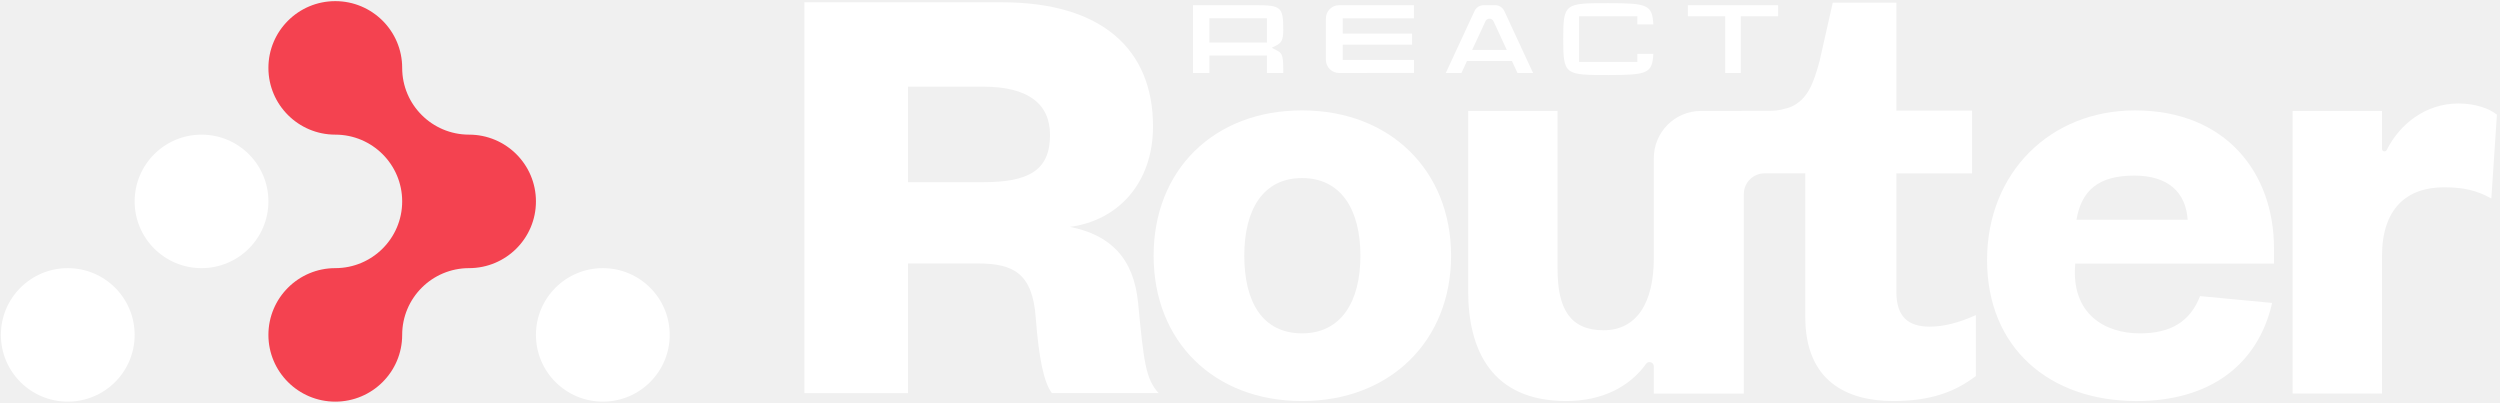
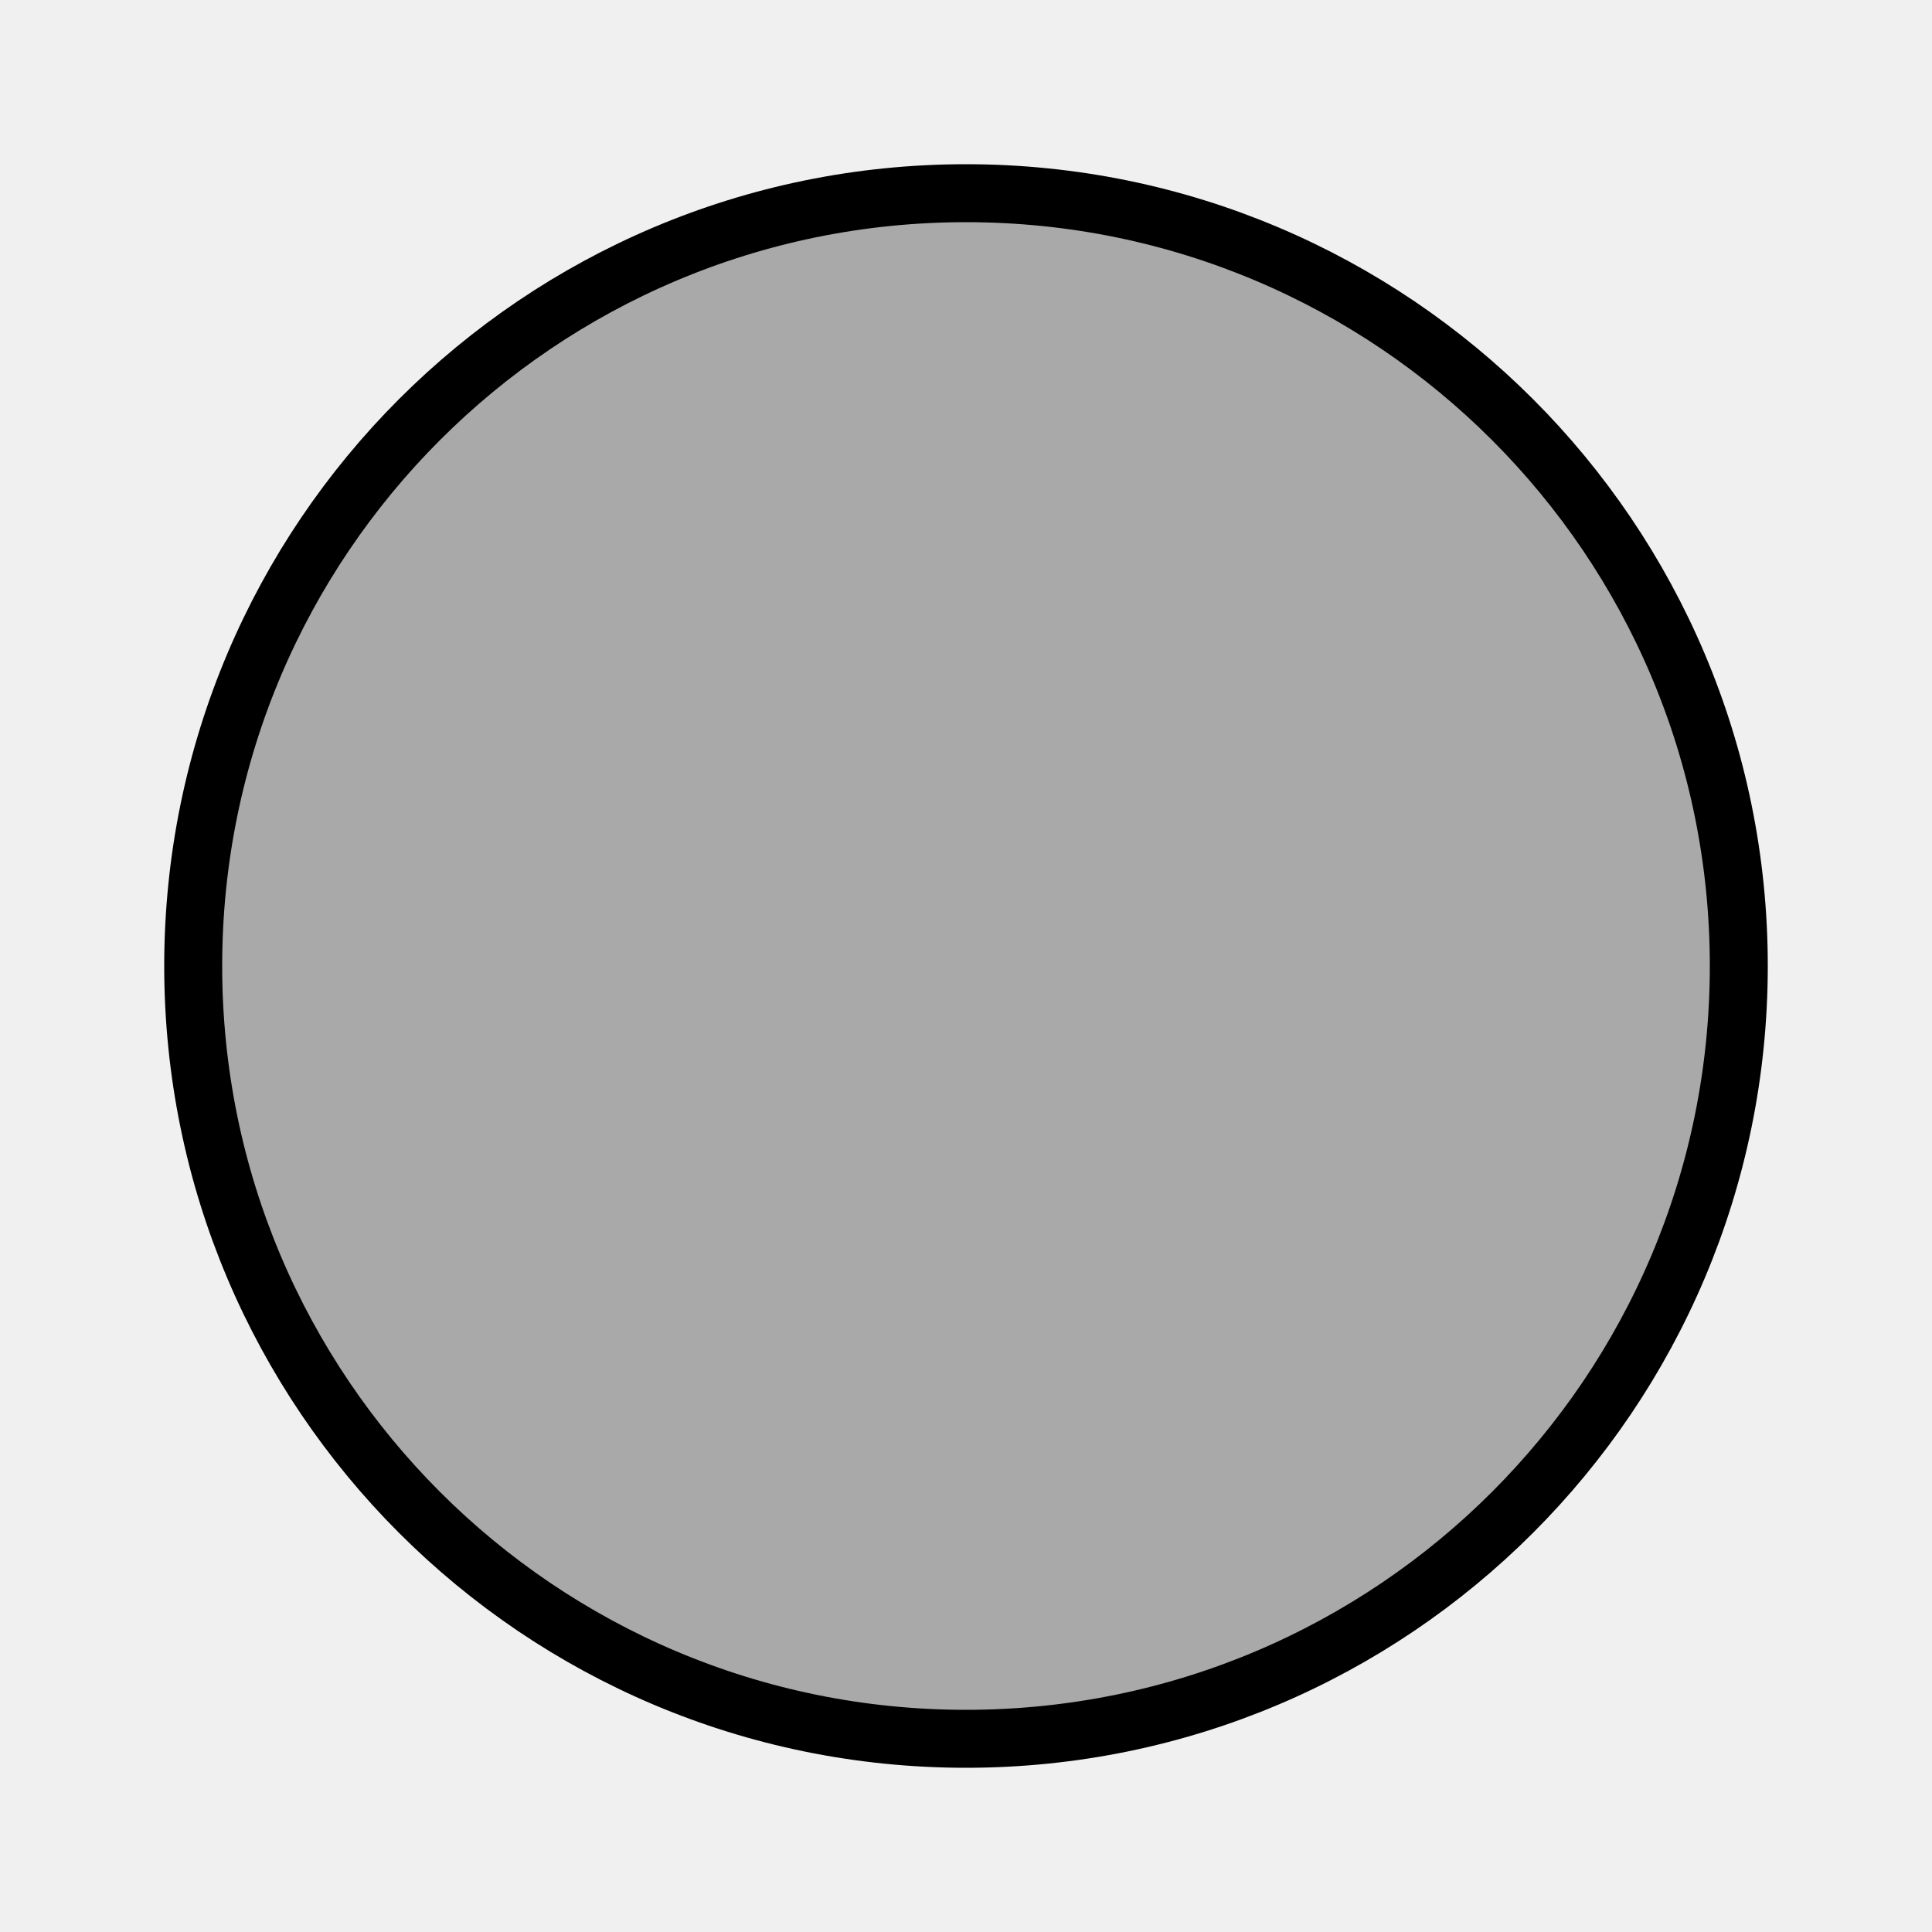
- <svg xmlns="http://www.w3.org/2000/svg" width="1080" height="174" viewBox="0 0 1080 174" fill="none">
-   <path d="M231.527 87C231.527 94.964 228.297 102.173 223.067 107.387C217.837 112.606 210.614 115.835 202.634 115.835C194.654 115.835 187.43 119.059 182.206 124.278C176.977 129.498 173.741 136.707 173.741 144.671C173.741 152.635 170.51 159.844 165.281 165.058C160.051 170.277 152.828 173.507 144.847 173.507C136.867 173.507 129.644 170.277 124.42 165.058C119.19 159.844 115.954 152.635 115.954 144.671C115.954 136.707 119.19 129.498 124.42 124.278C129.644 119.059 136.867 115.835 144.847 115.835C152.828 115.835 160.051 112.606 165.281 107.387C170.51 102.173 173.741 94.964 173.741 87C173.741 71.071 160.808 58.164 144.847 58.164C136.867 58.164 129.644 54.935 124.42 49.715C119.19 44.502 115.954 37.293 115.954 29.329C115.954 21.364 119.19 14.155 124.42 8.936C129.644 3.717 136.867 0.493 144.847 0.493C160.808 0.493 173.741 13.4 173.741 29.329C173.741 37.293 176.977 44.502 182.206 49.715C187.43 54.935 194.654 58.164 202.634 58.164C218.594 58.164 231.527 71.071 231.527 87Z" fill="#F44250" />
-   <path d="M115.954 87C115.954 71.074 103.018 58.164 87.061 58.164C71.104 58.164 58.168 71.074 58.168 87C58.168 102.925 71.104 115.835 87.061 115.835C103.018 115.835 115.954 102.925 115.954 87Z" fill="white" />
-   <path d="M58.168 144.671C58.168 128.745 45.232 115.835 29.274 115.835C13.317 115.835 0.381 128.745 0.381 144.671C0.381 160.596 13.317 173.506 29.274 173.506C45.232 173.506 58.168 160.596 58.168 144.671Z" fill="white" />
-   <path d="M289.314 144.671C289.314 128.745 276.378 115.835 260.42 115.835C244.463 115.835 231.527 128.745 231.527 144.671C231.527 160.596 244.463 173.506 260.42 173.506C276.378 173.506 289.314 160.596 289.314 144.671Z" fill="white" />
-   <g clip-path="url(#clip0_202_2131)">
-     <path d="M562.482 173.247C524.388 173.247 498.363 147.49 498.363 110.468C498.363 73.445 524.388 47.688 562.482 47.688C600.576 47.688 626.869 73.713 626.869 110.468C626.869 147.222 600.576 173.247 562.482 173.247ZM562.482 144.007C579.385 144.007 587.703 130.319 587.703 110.468C587.703 90.617 579.385 76.929 562.482 76.929C545.579 76.929 537.529 90.617 537.529 110.468C537.529 130.319 545.311 144.007 562.482 144.007Z" fill="white" />
-     <path d="M833.64 141.116C824.217 141.116 819.237 136.684 819.237 126.156V74.898H851.928V47.779H819.237V1.155H791.75L786.1 26.198C783.343 36.48 780.82 42.822 773.897 46.082C773.105 46.451 771.129 46.998 769.409 47.388C768.014 47.701 766.596 47.857 765.167 47.857H752.338V47.924H734.832C723.578 47.924 714.445 57.046 714.445 68.311V111.552C714.445 130.599 707.199 142.668 692.719 142.668C678.238 142.668 672.868 133.279 672.868 116.375V47.924H634.249V125.765C634.249 151.254 644.442 173.248 676.63 173.248C691.915 173.248 703.895 167.231 711.096 157.182C712.145 155.72 714.445 156.49 714.445 158.276V170.022H753.332V83.841C753.332 78.895 757.34 74.887 762.286 74.887H779.882V136.952C779.882 164.663 797.89 173.248 817.842 173.248C833.908 173.248 844.436 169.374 853.58 162.441V136.126C846.1 139.453 839.725 141.116 833.629 141.116H833.64Z" fill="white" />
-     <path d="M981.561 130.865C975.387 157.962 954.197 173.258 923.07 173.258C885.243 173.258 858.415 150.18 858.415 112.354C858.415 74.528 885.779 47.699 922.266 47.699C961.699 47.699 982.365 74.796 982.365 107.263V113.884H896.509C894.555 135.711 909.382 144.017 924.409 144.017C937.829 144.017 946.136 138.915 950.434 127.918L981.561 130.865ZM945.075 94.937C944.271 83.136 936.757 75.857 921.998 75.857C906.434 75.857 899.188 82.321 897.045 94.937H945.064H945.075Z" fill="white" />
-     <path d="M1076.24 85.749C1070.06 82.265 1064.17 80.914 1055.85 80.914C1039.75 80.914 1029.02 90.036 1029.02 110.691V170.02H990.393V47.922H1029.02V64.323C1029.02 65.462 1030.54 65.82 1031.05 64.803C1036.68 53.572 1047.91 44.707 1062.03 44.707C1069.27 44.707 1075.45 46.851 1078.66 49.541L1076.25 85.76L1076.24 85.749Z" fill="white" />
-     <path d="M547.32 31.535V23.998H522.457V31.535H515.378V2.238H542.14C553.562 2.238 554.365 2.953 554.365 13.124C554.365 17.411 553.472 18.561 551.329 19.655L549.408 20.638L551.317 21.643C553.595 22.837 554.365 23.239 554.365 30.027V31.535H547.332H547.32ZM522.457 18.36H547.32V7.888H522.457V18.349V18.36Z" fill="white" />
-     <path d="M578.493 2.238H610.826V7.91H580.067V14.508H610.011V19.287H580.067V25.896H610.837V31.501L578.504 31.535C575.344 31.535 572.787 28.978 572.787 25.829V7.955C572.787 4.806 575.344 2.249 578.493 2.249V2.238Z" fill="white" />
-     <path d="M655.562 31.535L653.151 26.343H633.746L631.335 31.535H624.58L637.006 4.75C637.71 3.221 639.262 2.238 640.936 2.238H645.927C647.613 2.238 649.154 3.221 649.857 4.75L662.283 31.535H655.529H655.562ZM643.46 8.066C642.712 8.066 642.053 8.491 641.729 9.172L635.968 21.576H650.94L645.19 9.172C644.878 8.491 644.208 8.066 643.46 8.066Z" fill="white" />
-     <path d="M694.862 32.415C676.05 32.415 675.313 32.415 675.313 16.885C675.313 1.355 676.05 1.366 694.862 1.366C711.721 1.366 713.764 2.07 714.244 10.533H707.333V7.016H682.168V26.766H707.333V23.271H714.244C713.775 31.712 711.721 32.415 694.862 32.415Z" fill="white" />
-     <path d="M745.282 31.535V7.028H729.16V2.238H768.147V7.028H752.025V31.535H745.282Z" fill="white" />
-     <path d="M454.419 169.819C450.935 165.264 448.792 154.814 447.452 137.397C446.112 118.104 437.806 113.817 422.532 113.817H392.254V169.83H347.494V0.986H432.715C476.391 0.986 498.106 21.619 498.106 54.588C498.106 79.24 482.833 95.317 462.201 98.008C479.618 101.491 489.8 111.405 491.675 130.966C494.087 156.154 494.891 163.656 500.518 169.819H454.419ZM424.676 78.704C443.969 78.704 453.615 73.881 453.615 58.34C453.615 44.674 443.969 37.439 424.676 37.439H392.254V78.715H424.676V78.704Z" fill="white" />
-   </g>
-   <defs>
-     <clipPath id="clip0_202_2131">
-       <rect width="731.156" height="172.261" fill="white" transform="translate(347.494 0.986328)" />
-     </clipPath>
-   </defs>
+ <svg xmlns="http://www.w3.org/2000/svg" viewBox="0 0 100 100">
+   <circle cx="50" cy="50" r="40" stroke="black" stroke-width="3" fill="darkgray" />
</svg>
